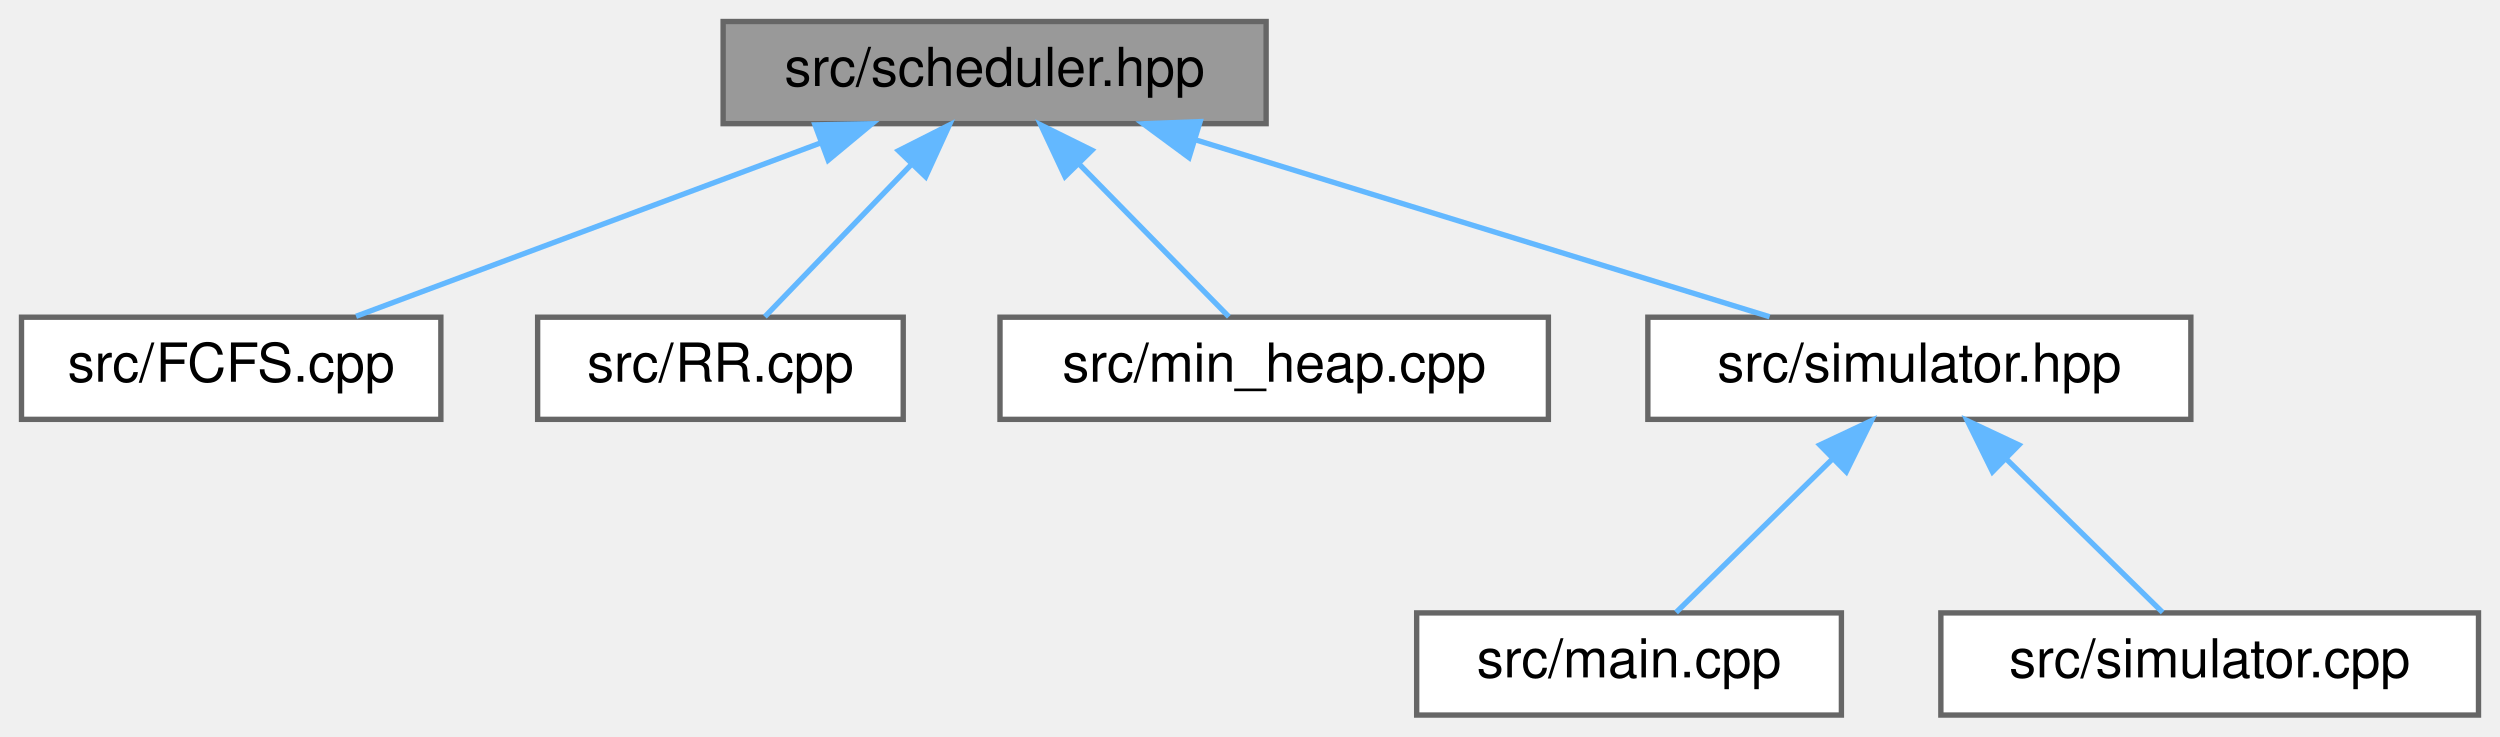
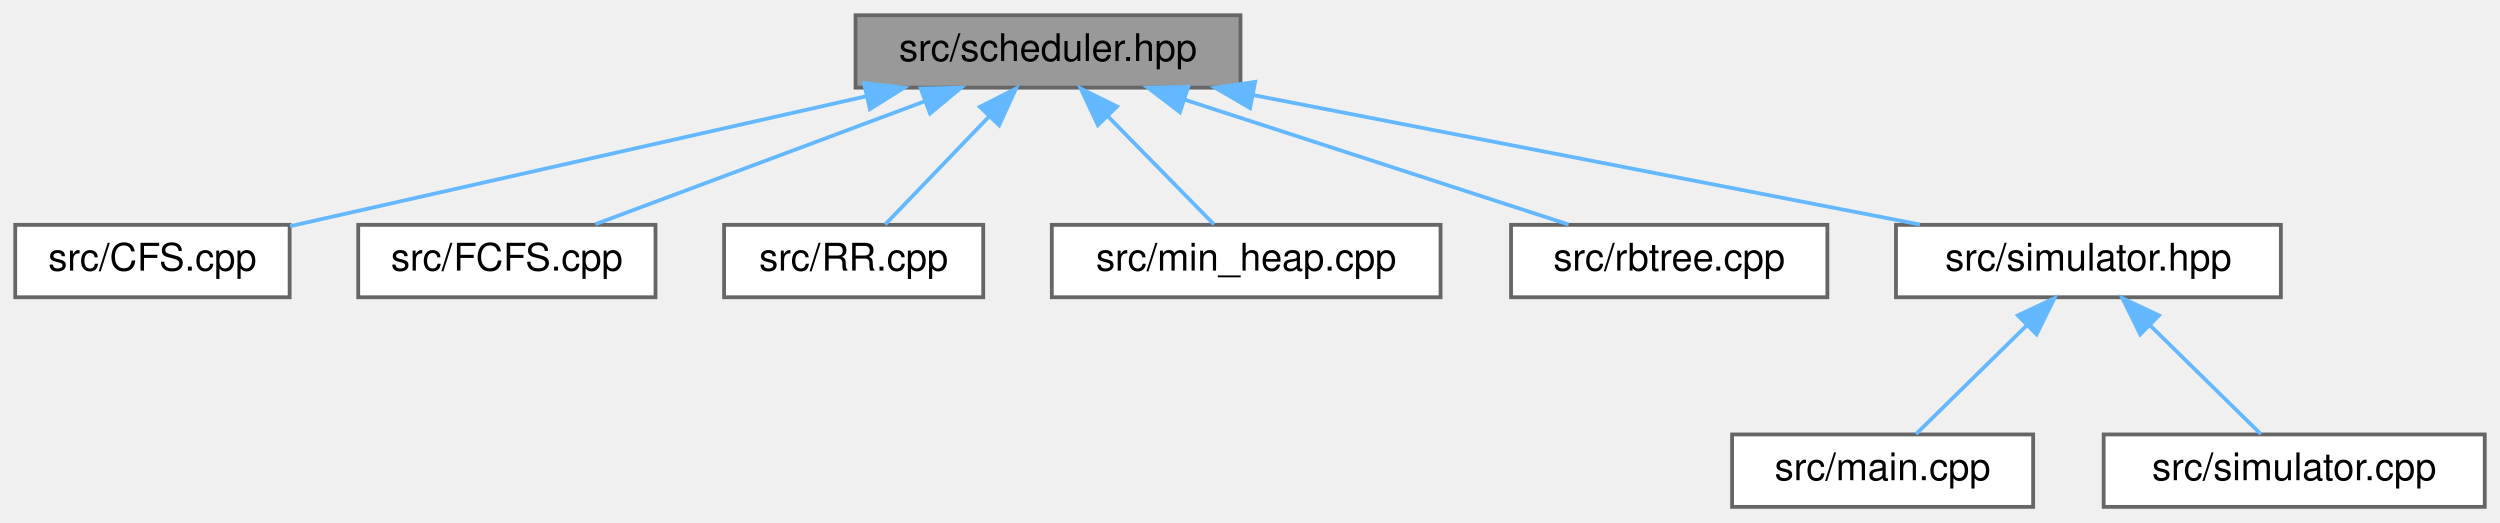
- <svg xmlns="http://www.w3.org/2000/svg" xmlns:xlink="http://www.w3.org/1999/xlink" width="465pt" height="137pt" viewBox="0.00 0.00 465.00 137.00">
+ <svg xmlns="http://www.w3.org/2000/svg" xmlns:xlink="http://www.w3.org/1999/xlink" width="656pt" height="137pt" viewBox="0.00 0.00 656.00 137.00">
  <g id="graph0" class="graph" transform="scale(1 1) rotate(0) translate(4 133)">
    <g id="node1" class="node">
      <g id="a_node1">
        <a xlink:title=" ">
-           <polygon fill="#999999" stroke="#666666" points="231.5,-129 130.5,-129 130.5,-110 231.5,-110 231.5,-129" />
-           <text text-anchor="middle" x="181" y="-117" font-family="Helvetica,sans-Serif" font-size="10.00">src/scheduler.hpp</text>
+           <polygon fill="#999999" stroke="#666666" points="321.5,-129 220.5,-129 220.5,-110 321.5,-110 321.5,-129" />
+           <text text-anchor="middle" x="271" y="-117" font-family="Helvetica,sans-Serif" font-size="10.00">src/scheduler.hpp</text>
        </a>
      </g>
    </g>
    <g id="node2" class="node">
      <g id="a_node2">
-         <a xlink:href="FCFS_8cpp.html" target="_top" xlink:title=" ">
-           <polygon fill="white" stroke="#666666" points="78,-74 0,-74 0,-55 78,-55 78,-74" />
-           <text text-anchor="middle" x="39" y="-62" font-family="Helvetica,sans-Serif" font-size="10.00">src/FCFS.cpp</text>
+         <a xlink:href="CFS_8cpp.html" target="_top" xlink:title=" ">
+           <polygon fill="white" stroke="#666666" points="72,-74 0,-74 0,-55 72,-55 72,-74" />
+           <text text-anchor="middle" x="36" y="-62" font-family="Helvetica,sans-Serif" font-size="10.00">src/CFS.cpp</text>
        </a>
      </g>
    </g>
    <g id="edge1" class="edge">
-       <path fill="none" stroke="#63b8ff" d="M148.64,-106.42C122.29,-96.59 85.74,-82.95 62.23,-74.17" />
-       <polygon fill="#63b8ff" stroke="#63b8ff" points="147.59,-109.77 158.19,-109.98 150.04,-103.21 147.59,-109.77" />
+       <path fill="none" stroke="#63b8ff" d="M223.48,-107.78C178.74,-97.69 112.7,-82.8 72.12,-73.65" />
+       <polygon fill="#63b8ff" stroke="#63b8ff" points="222.72,-111.2 233.24,-109.98 224.26,-104.37 222.72,-111.2" />
    </g>
    <g id="node3" class="node">
      <g id="a_node3">
-         <a xlink:href="RR_8cpp.html" target="_top" xlink:title=" ">
-           <polygon fill="white" stroke="#666666" points="164,-74 96,-74 96,-55 164,-55 164,-74" />
-           <text text-anchor="middle" x="130" y="-62" font-family="Helvetica,sans-Serif" font-size="10.00">src/RR.cpp</text>
+         <a xlink:href="FCFS_8cpp.html" target="_top" xlink:title=" ">
+           <polygon fill="white" stroke="#666666" points="168,-74 90,-74 90,-55 168,-55 168,-74" />
+           <text text-anchor="middle" x="129" y="-62" font-family="Helvetica,sans-Serif" font-size="10.00">src/FCFS.cpp</text>
        </a>
      </g>
    </g>
    <g id="edge2" class="edge">
-       <path fill="none" stroke="#63b8ff" d="M165.62,-102.52C156.63,-93.18 145.64,-81.75 138.26,-74.09" />
-       <polygon fill="#63b8ff" stroke="#63b8ff" points="163.12,-104.97 172.58,-109.75 168.17,-100.12 163.12,-104.97" />
+       <path fill="none" stroke="#63b8ff" d="M238.64,-106.42C212.29,-96.59 175.74,-82.95 152.23,-74.17" />
+       <polygon fill="#63b8ff" stroke="#63b8ff" points="237.59,-109.77 248.19,-109.98 240.04,-103.21 237.59,-109.77" />
    </g>
    <g id="node4" class="node">
      <g id="a_node4">
-         <a xlink:href="min__heap_8cpp.html" target="_top" xlink:title=" ">
-           <polygon fill="white" stroke="#666666" points="284,-74 182,-74 182,-55 284,-55 284,-74" />
-           <text text-anchor="middle" x="233" y="-62" font-family="Helvetica,sans-Serif" font-size="10.00">src/min_heap.cpp</text>
+         <a xlink:href="RR_8cpp.html" target="_top" xlink:title=" ">
+           <polygon fill="white" stroke="#666666" points="254,-74 186,-74 186,-55 254,-55 254,-74" />
+           <text text-anchor="middle" x="220" y="-62" font-family="Helvetica,sans-Serif" font-size="10.00">src/RR.cpp</text>
        </a>
      </g>
    </g>
    <g id="edge3" class="edge">
-       <path fill="none" stroke="#63b8ff" d="M196.68,-102.52C205.84,-93.18 217.05,-81.75 224.57,-74.09" />
-       <polygon fill="#63b8ff" stroke="#63b8ff" points="194.09,-100.16 189.59,-109.75 199.09,-105.06 194.09,-100.16" />
+       <path fill="none" stroke="#63b8ff" d="M255.62,-102.52C246.63,-93.18 235.64,-81.75 228.26,-74.09" />
+       <polygon fill="#63b8ff" stroke="#63b8ff" points="253.12,-104.97 262.58,-109.75 258.17,-100.12 253.12,-104.97" />
    </g>
    <g id="node5" class="node">
      <g id="a_node5">
-         <a xlink:href="simulator_8hpp.html" target="_top" xlink:title=" ">
-           <polygon fill="white" stroke="#666666" points="403.5,-74 302.5,-74 302.5,-55 403.5,-55 403.5,-74" />
-           <text text-anchor="middle" x="353" y="-62" font-family="Helvetica,sans-Serif" font-size="10.00">src/simulator.hpp</text>
+         <a xlink:href="min__heap_8cpp.html" target="_top" xlink:title=" ">
+           <polygon fill="white" stroke="#666666" points="374,-74 272,-74 272,-55 374,-55 374,-74" />
+           <text text-anchor="middle" x="323" y="-62" font-family="Helvetica,sans-Serif" font-size="10.00">src/min_heap.cpp</text>
        </a>
      </g>
    </g>
    <g id="edge4" class="edge">
-       <path fill="none" stroke="#63b8ff" d="M218.56,-106.93C250.68,-97.03 296.19,-83.01 325.15,-74.08" />
-       <polygon fill="#63b8ff" stroke="#63b8ff" points="217.16,-103.69 208.63,-109.98 219.22,-110.38 217.16,-103.69" />
+       <path fill="none" stroke="#63b8ff" d="M286.68,-102.52C295.84,-93.18 307.05,-81.75 314.57,-74.09" />
+       <polygon fill="#63b8ff" stroke="#63b8ff" points="284.09,-100.16 279.59,-109.75 289.09,-105.06 284.09,-100.16" />
    </g>
    <g id="node6" class="node">
      <g id="a_node6">
-         <a xlink:href="main_8cpp.html" target="_top" xlink:title=" ">
-           <polygon fill="white" stroke="#666666" points="338.5,-19 259.5,-19 259.5,0 338.5,0 338.5,-19" />
-           <text text-anchor="middle" x="299" y="-7" font-family="Helvetica,sans-Serif" font-size="10.00">src/main.cpp</text>
+         <a xlink:href="rbtree_8cpp.html" target="_top" xlink:title=" ">
+           <polygon fill="white" stroke="#666666" points="475.5,-74 392.5,-74 392.5,-55 475.5,-55 475.5,-74" />
+           <text text-anchor="middle" x="434" y="-62" font-family="Helvetica,sans-Serif" font-size="10.00">src/rbtree.cpp</text>
        </a>
      </g>
    </g>
    <g id="edge5" class="edge">
-       <path fill="none" stroke="#63b8ff" d="M336.72,-47.52C327.2,-38.18 315.56,-26.75 307.75,-19.09" />
-       <polygon fill="#63b8ff" stroke="#63b8ff" points="334.49,-50.24 344.08,-54.75 339.4,-45.25 334.49,-50.24" />
+       <path fill="none" stroke="#63b8ff" d="M306.99,-106.8C337.41,-96.91 380.28,-82.97 407.61,-74.08" />
+       <polygon fill="#63b8ff" stroke="#63b8ff" points="305.62,-103.56 297.19,-109.98 307.78,-110.22 305.62,-103.56" />
    </g>
    <g id="node7" class="node">
      <g id="a_node7">
-         <a xlink:href="simulator_8cpp.html" target="_top" xlink:title=" ">
-           <polygon fill="white" stroke="#666666" points="457,-19 357,-19 357,0 457,0 457,-19" />
-           <text text-anchor="middle" x="407" y="-7" font-family="Helvetica,sans-Serif" font-size="10.00">src/simulator.cpp</text>
+         <a xlink:href="simulator_8hpp.html" target="_top" xlink:title=" ">
+           <polygon fill="white" stroke="#666666" points="594.5,-74 493.5,-74 493.5,-55 594.5,-55 594.5,-74" />
+           <text text-anchor="middle" x="544" y="-62" font-family="Helvetica,sans-Serif" font-size="10.00">src/simulator.hpp</text>
        </a>
      </g>
    </g>
    <g id="edge6" class="edge">
-       <path fill="none" stroke="#63b8ff" d="M369.28,-47.52C378.8,-38.18 390.44,-26.75 398.25,-19.09" />
-       <polygon fill="#63b8ff" stroke="#63b8ff" points="366.6,-45.25 361.92,-54.75 371.51,-50.24 366.6,-45.25" />
+       <path fill="none" stroke="#63b8ff" d="M324.75,-108.07C375.93,-98.13 452.04,-83.35 499.79,-74.08" />
+       <polygon fill="#63b8ff" stroke="#63b8ff" points="324.01,-104.64 314.86,-109.98 325.35,-111.51 324.01,-104.64" />
+     </g>
+     <g id="node8" class="node">
+       <g id="a_node8">
+         <a xlink:href="main_8cpp.html" target="_top" xlink:title=" ">
+           <polygon fill="white" stroke="#666666" points="529.5,-19 450.5,-19 450.5,0 529.5,0 529.5,-19" />
+           <text text-anchor="middle" x="490" y="-7" font-family="Helvetica,sans-Serif" font-size="10.00">src/main.cpp</text>
+         </a>
+       </g>
+     </g>
+     <g id="edge7" class="edge">
+       <path fill="none" stroke="#63b8ff" d="M527.72,-47.52C518.2,-38.18 506.56,-26.75 498.75,-19.09" />
+       <polygon fill="#63b8ff" stroke="#63b8ff" points="525.49,-50.24 535.08,-54.75 530.4,-45.25 525.49,-50.24" />
+     </g>
+     <g id="node9" class="node">
+       <g id="a_node9">
+         <a xlink:href="simulator_8cpp.html" target="_top" xlink:title=" ">
+           <polygon fill="white" stroke="#666666" points="648,-19 548,-19 548,0 648,0 648,-19" />
+           <text text-anchor="middle" x="598" y="-7" font-family="Helvetica,sans-Serif" font-size="10.00">src/simulator.cpp</text>
+         </a>
+       </g>
+     </g>
+     <g id="edge8" class="edge">
+       <path fill="none" stroke="#63b8ff" d="M560.28,-47.52C569.8,-38.18 581.44,-26.75 589.25,-19.09" />
+       <polygon fill="#63b8ff" stroke="#63b8ff" points="557.6,-45.25 552.92,-54.75 562.51,-50.24 557.6,-45.25" />
    </g>
  </g>
</svg>
